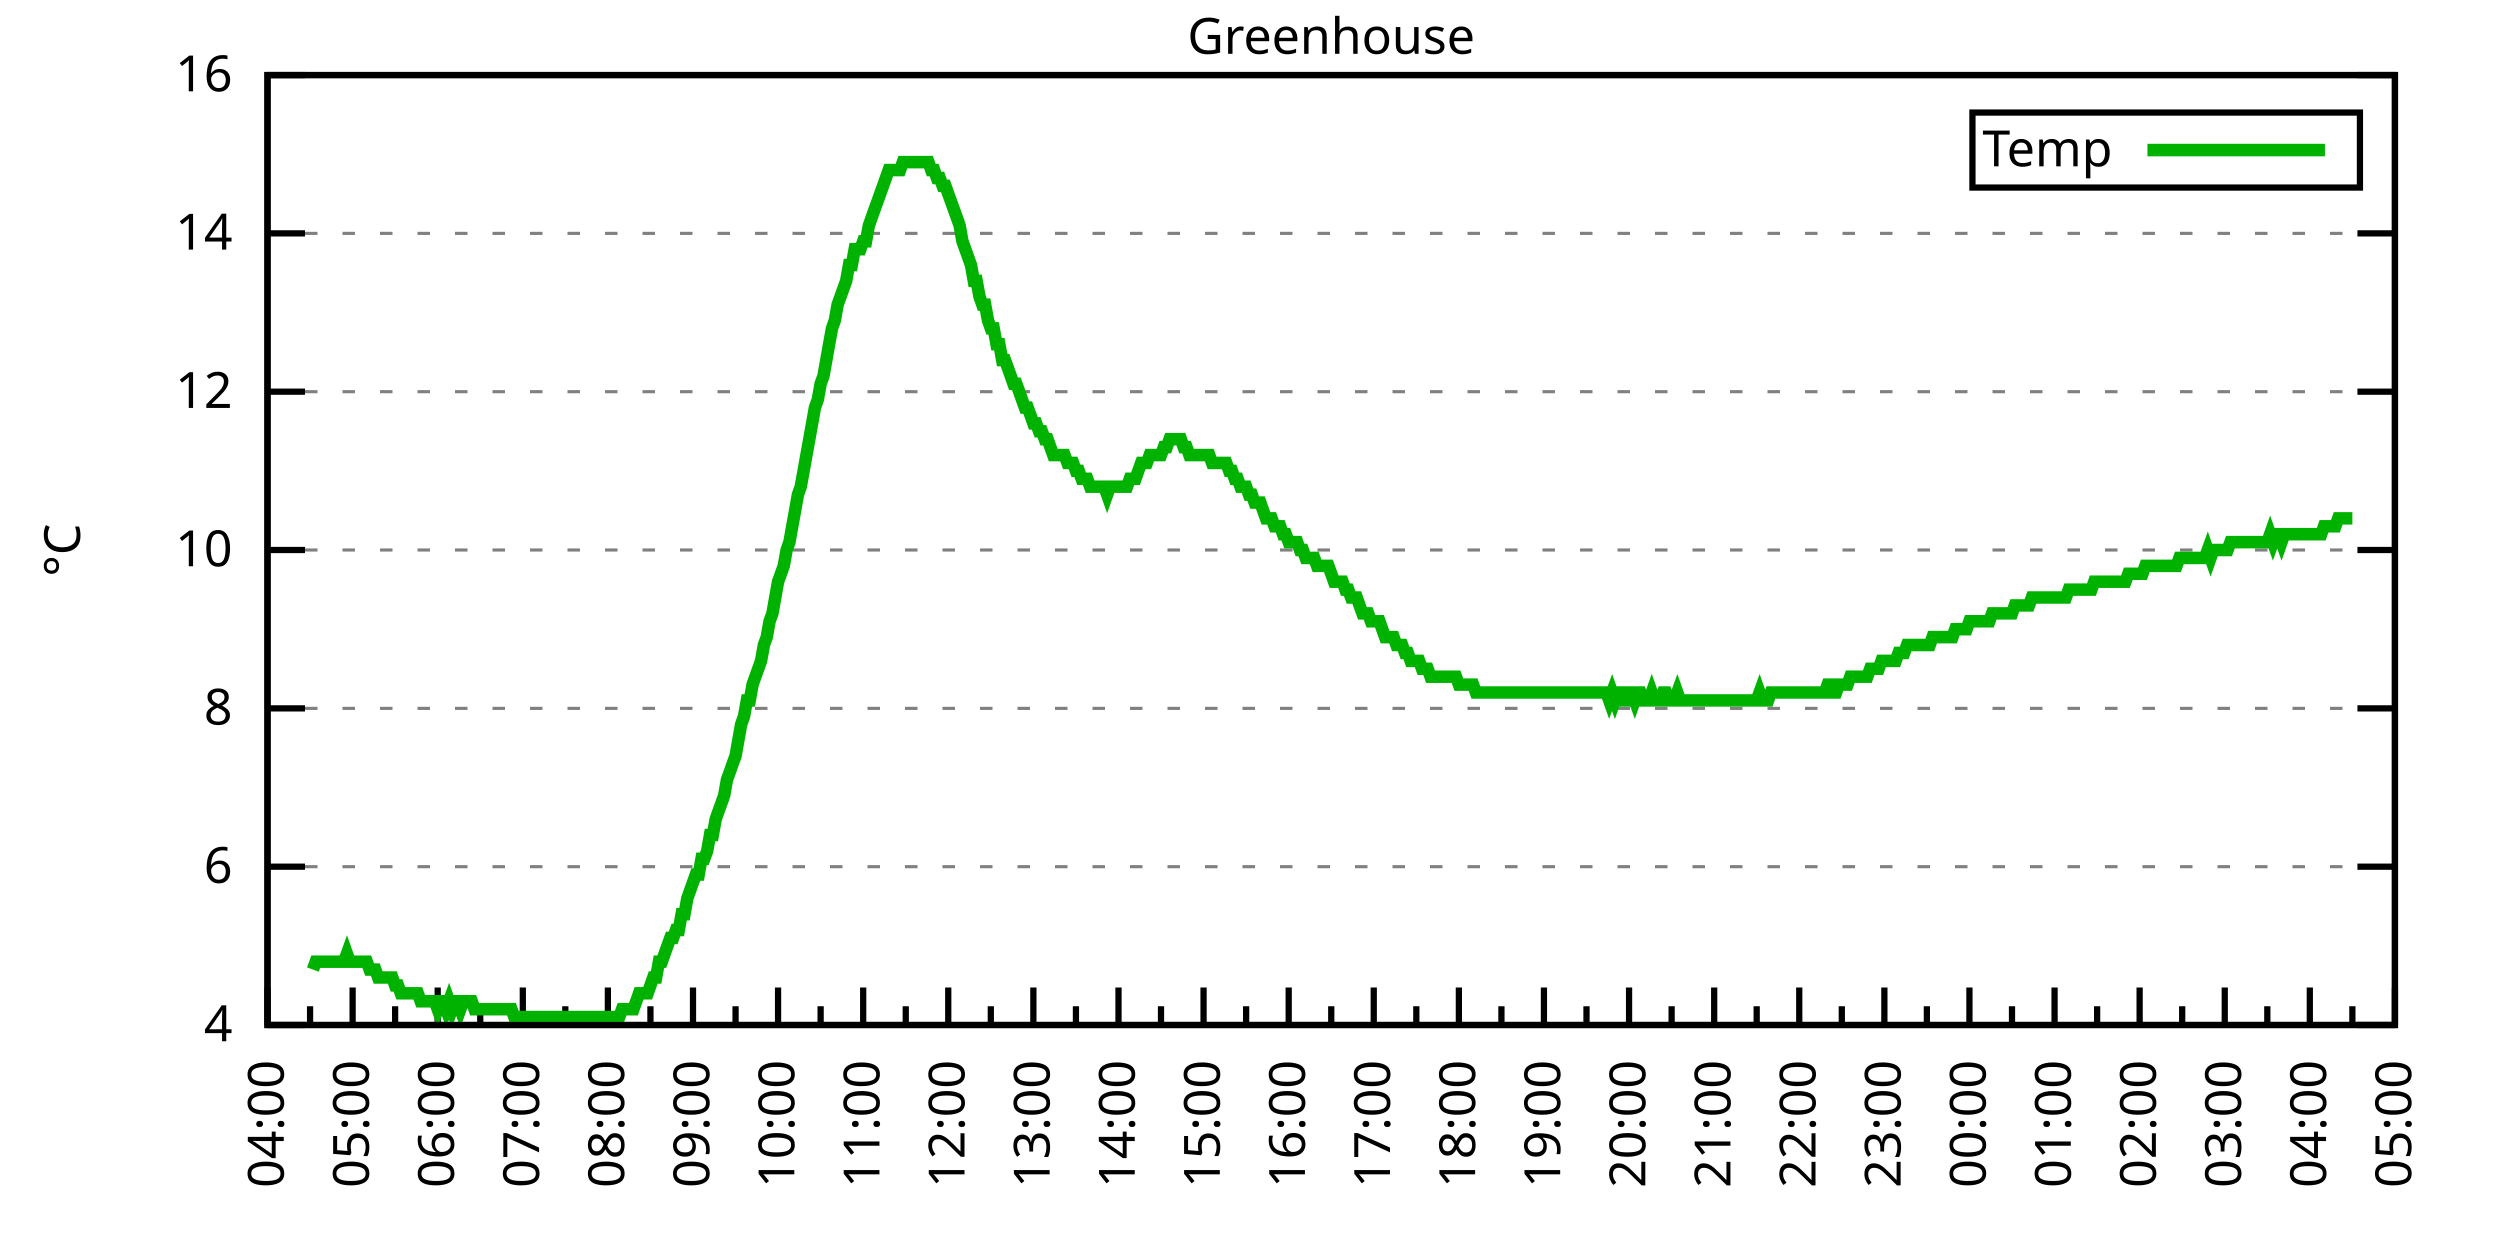
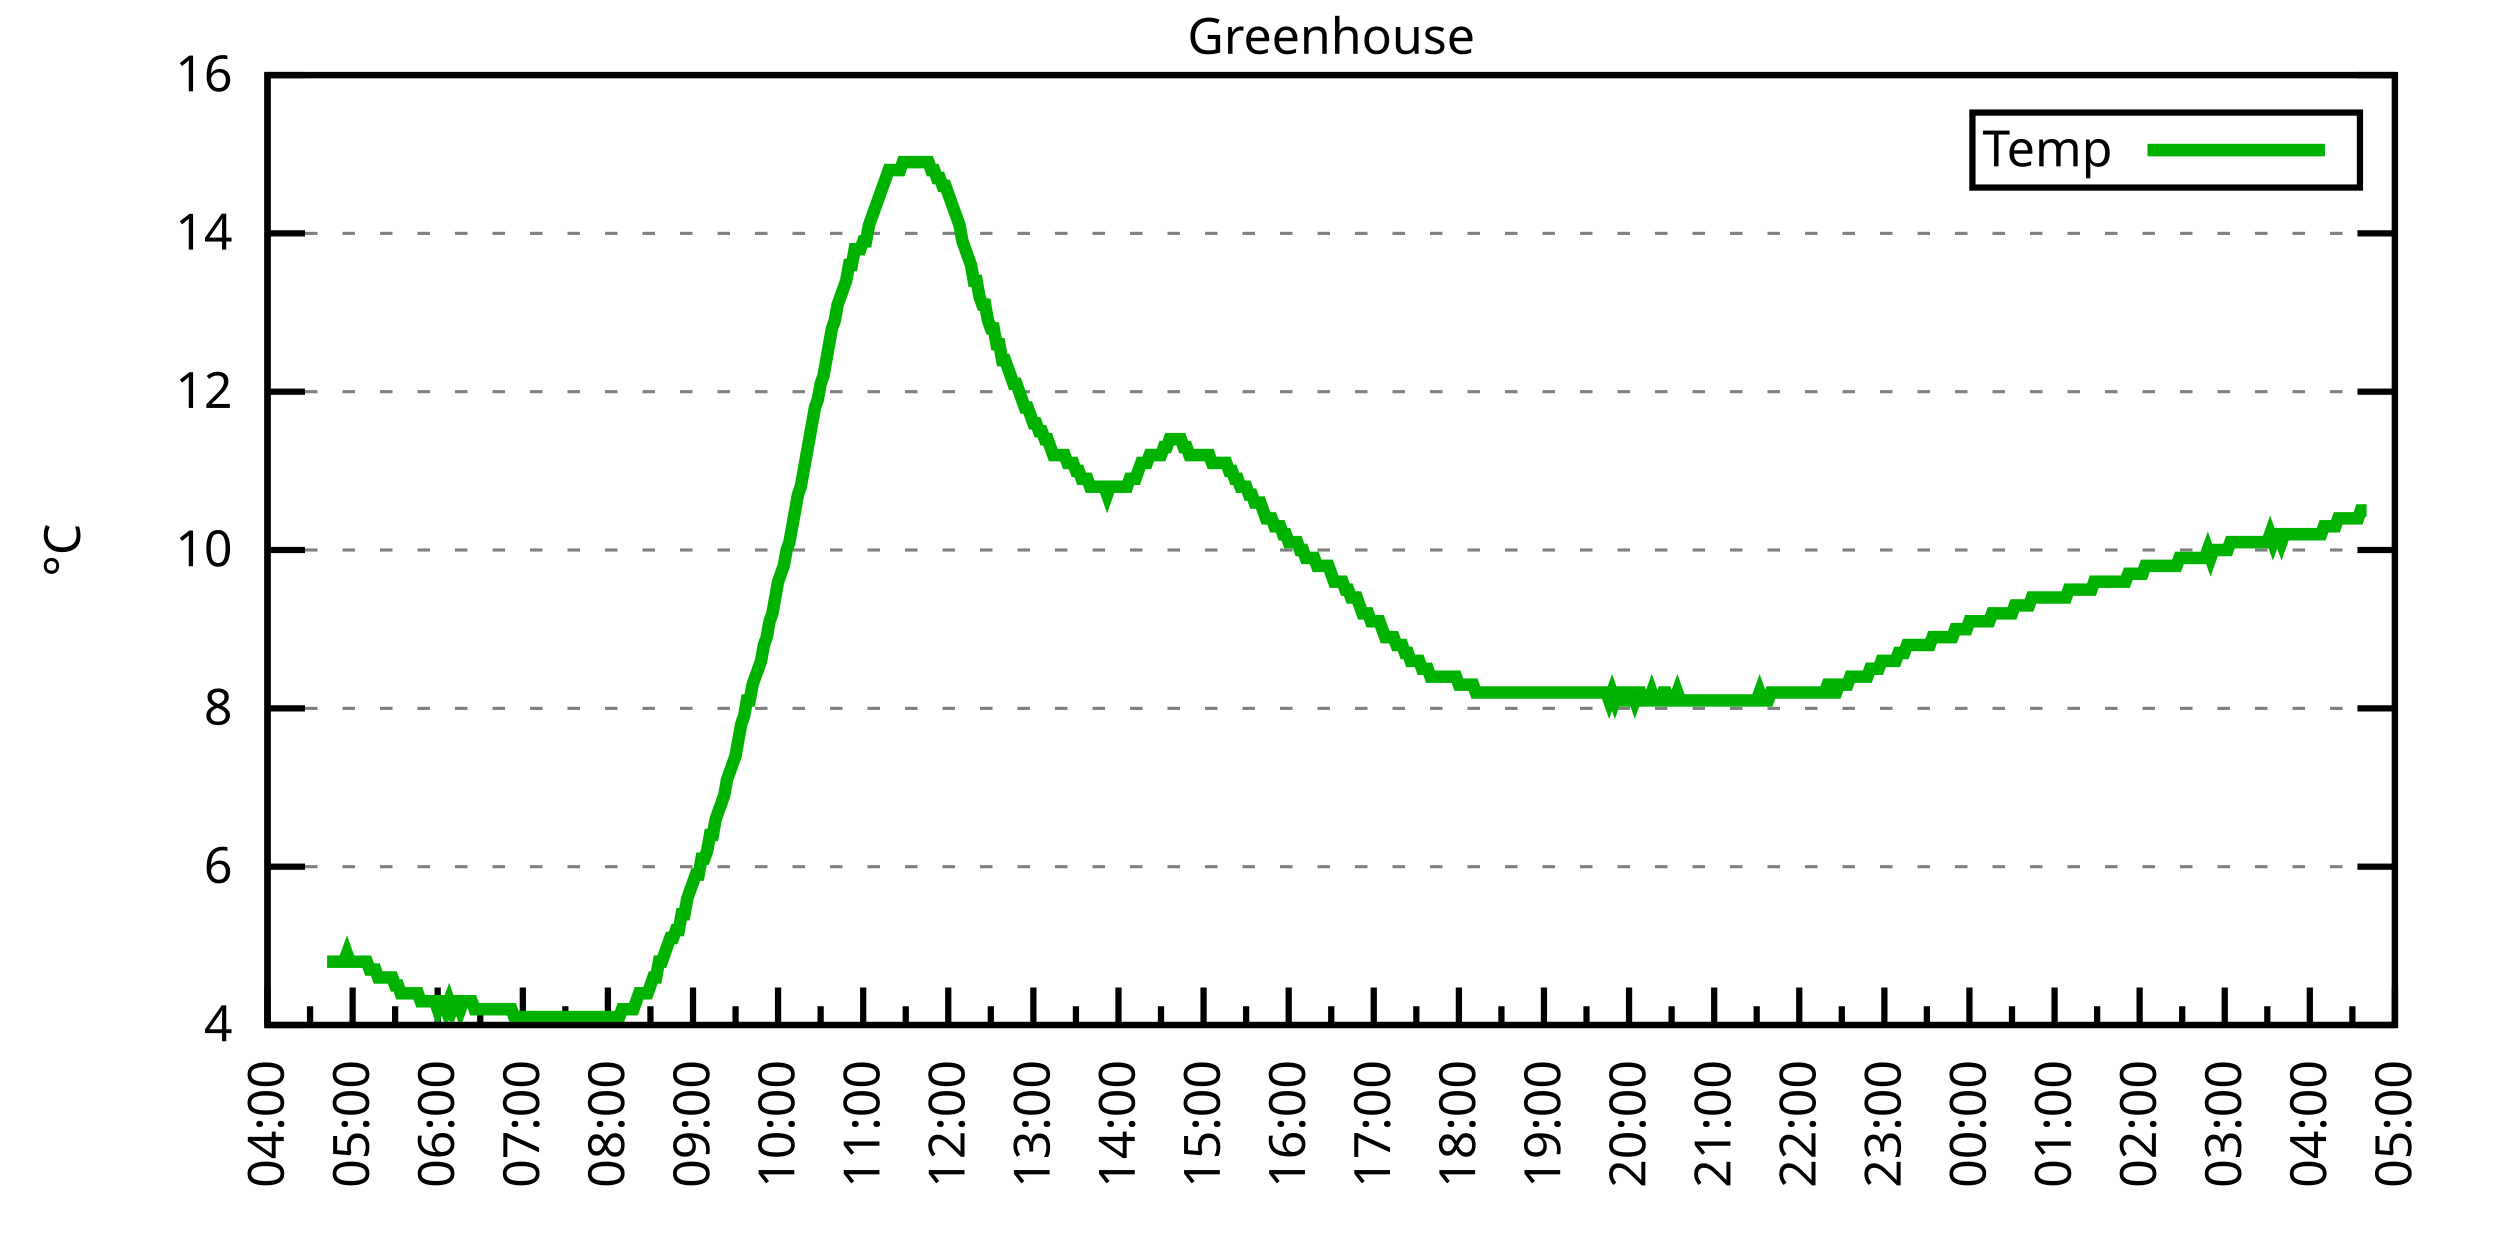
<svg xmlns="http://www.w3.org/2000/svg" xmlns:xlink="http://www.w3.org/1999/xlink" width="400" height="200" viewBox="0 0 400 200">
  <g id="gnuplot_canvas">
    <rect x="0" y="0" width="400" height="200" fill="none" />
    <defs>
      <circle id="gpDot" r="0.5" stroke-width="0.5" stroke="currentColor" />
      <path id="gpPt0" stroke-width="0.333" stroke="currentColor" d="M-1,0 h2 M0,-1 v2" />
      <path id="gpPt1" stroke-width="0.333" stroke="currentColor" d="M-1,-1 L1,1 M1,-1 L-1,1" />
      <path id="gpPt2" stroke-width="0.333" stroke="currentColor" d="M-1,0 L1,0 M0,-1 L0,1 M-1,-1 L1,1 M-1,1 L1,-1" />
      <rect id="gpPt3" stroke-width="0.333" stroke="currentColor" x="-1" y="-1" width="2" height="2" />
      <rect id="gpPt4" stroke-width="0.333" stroke="currentColor" fill="currentColor" x="-1" y="-1" width="2" height="2" />
      <circle id="gpPt5" stroke-width="0.333" stroke="currentColor" cx="0" cy="0" r="1" />
      <use xlink:href="#gpPt5" id="gpPt6" fill="currentColor" stroke="none" />
      <path id="gpPt7" stroke-width="0.333" stroke="currentColor" d="M0,-1.33 L-1.33,0.67 L1.33,0.67 z" />
      <use xlink:href="#gpPt7" id="gpPt8" fill="currentColor" stroke="none" />
      <use xlink:href="#gpPt7" id="gpPt9" stroke="currentColor" transform="rotate(180)" />
      <use xlink:href="#gpPt9" id="gpPt10" fill="currentColor" stroke="none" />
      <use xlink:href="#gpPt3" id="gpPt11" stroke="currentColor" transform="rotate(45)" />
      <use xlink:href="#gpPt11" id="gpPt12" fill="currentColor" stroke="none" />
      <path id="gpPt13" stroke-width="0.333" stroke="currentColor" d="M0,1.330 L1.265,0.411 L0.782,-1.067 L-0.782,-1.076 L-1.265,0.411 z" />
      <use xlink:href="#gpPt13" id="gpPt14" fill="currentColor" stroke="none" />
      <filter id="textbox" filterUnits="objectBoundingBox" x="0" y="0" height="1" width="1">
        <feFlood flood-color="white" flood-opacity="1" result="bgnd" />
        <feComposite in="SourceGraphic" in2="bgnd" operator="atop" />
      </filter>
      <filter id="greybox" filterUnits="objectBoundingBox" x="0" y="0" height="1" width="1">
        <feFlood flood-color="lightgrey" flood-opacity="1" result="grey" />
        <feComposite in="SourceGraphic" in2="grey" operator="atop" />
      </filter>
    </defs>
    <g fill="none" color="white" stroke="currentColor" stroke-width="1.00" stroke-linecap="butt" stroke-linejoin="miter">
</g>
    <g fill="none" color="black" stroke="currentColor" stroke-width="1.00" stroke-linecap="butt" stroke-linejoin="miter">
      <g stroke="none" shape-rendering="crispEdges">
        <polygon fill="rgb(255, 255, 255)" points="42.80,164.00 383.18,164.00 383.18,12.02 42.80,12.02 " />
      </g>
    </g>
    <g fill="none" color="black" stroke="currentColor" stroke-width="1.00" stroke-linecap="butt" stroke-linejoin="miter">
</g>
    <g fill="none" color="black" stroke="black" stroke-width="0.50" stroke-linecap="butt" stroke-linejoin="miter">
</g>
    <g fill="none" color="gray" stroke="currentColor" stroke-width="0.50" stroke-linecap="butt" stroke-linejoin="miter">
      <path stroke="gray" stroke-dasharray="2,4" class="gridline" d="M42.80,164.00 L383.19,164.00  " />
    </g>
    <g fill="none" color="gray" stroke="gray" stroke-width="1.00" stroke-linecap="butt" stroke-linejoin="miter">
</g>
    <g fill="none" color="black" stroke="currentColor" stroke-width="1.00" stroke-linecap="butt" stroke-linejoin="miter">
      <path stroke="black" d="M42.80,164.00 L48.80,164.00 M383.19,164.00 L377.19,164.00  " />
      <g transform="translate(37.20,166.60)" stroke="none" fill="black" font-family="Sans" font-size="8.00" text-anchor="end">
        <text>
          <tspan font-family="Sans"> 4</tspan>
        </text>
      </g>
    </g>
    <g fill="none" color="black" stroke="currentColor" stroke-width="1.00" stroke-linecap="butt" stroke-linejoin="miter">
</g>
    <g fill="none" color="black" stroke="black" stroke-width="0.50" stroke-linecap="butt" stroke-linejoin="miter">
</g>
    <g fill="none" color="gray" stroke="currentColor" stroke-width="0.50" stroke-linecap="butt" stroke-linejoin="miter">
      <path stroke="gray" stroke-dasharray="2,4" class="gridline" d="M42.80,138.67 L383.19,138.67  " />
    </g>
    <g fill="none" color="gray" stroke="gray" stroke-width="1.00" stroke-linecap="butt" stroke-linejoin="miter">
</g>
    <g fill="none" color="black" stroke="currentColor" stroke-width="1.00" stroke-linecap="butt" stroke-linejoin="miter">
      <path stroke="black" d="M42.80,138.67 L48.80,138.67 M383.19,138.67 L377.19,138.67  " />
      <g transform="translate(37.20,141.27)" stroke="none" fill="black" font-family="Sans" font-size="8.00" text-anchor="end">
        <text>
          <tspan font-family="Sans"> 6</tspan>
        </text>
      </g>
    </g>
    <g fill="none" color="black" stroke="currentColor" stroke-width="1.00" stroke-linecap="butt" stroke-linejoin="miter">
</g>
    <g fill="none" color="black" stroke="black" stroke-width="0.50" stroke-linecap="butt" stroke-linejoin="miter">
</g>
    <g fill="none" color="gray" stroke="currentColor" stroke-width="0.50" stroke-linecap="butt" stroke-linejoin="miter">
      <path stroke="gray" stroke-dasharray="2,4" class="gridline" d="M42.80,113.34 L383.19,113.34  " />
    </g>
    <g fill="none" color="gray" stroke="gray" stroke-width="1.00" stroke-linecap="butt" stroke-linejoin="miter">
</g>
    <g fill="none" color="black" stroke="currentColor" stroke-width="1.00" stroke-linecap="butt" stroke-linejoin="miter">
      <path stroke="black" d="M42.80,113.34 L48.80,113.34 M383.19,113.34 L377.19,113.34  " />
      <g transform="translate(37.20,115.94)" stroke="none" fill="black" font-family="Sans" font-size="8.00" text-anchor="end">
        <text>
          <tspan font-family="Sans"> 8</tspan>
        </text>
      </g>
    </g>
    <g fill="none" color="black" stroke="currentColor" stroke-width="1.00" stroke-linecap="butt" stroke-linejoin="miter">
</g>
    <g fill="none" color="black" stroke="black" stroke-width="0.50" stroke-linecap="butt" stroke-linejoin="miter">
</g>
    <g fill="none" color="gray" stroke="currentColor" stroke-width="0.50" stroke-linecap="butt" stroke-linejoin="miter">
      <path stroke="gray" stroke-dasharray="2,4" class="gridline" d="M42.80,88.00 L383.19,88.00  " />
    </g>
    <g fill="none" color="gray" stroke="gray" stroke-width="1.00" stroke-linecap="butt" stroke-linejoin="miter">
</g>
    <g fill="none" color="black" stroke="currentColor" stroke-width="1.00" stroke-linecap="butt" stroke-linejoin="miter">
      <path stroke="black" d="M42.80,88.00 L48.80,88.00 M383.19,88.00 L377.19,88.00  " />
      <g transform="translate(37.20,90.60)" stroke="none" fill="black" font-family="Sans" font-size="8.00" text-anchor="end">
        <text>
          <tspan font-family="Sans"> 10</tspan>
        </text>
      </g>
    </g>
    <g fill="none" color="black" stroke="currentColor" stroke-width="1.00" stroke-linecap="butt" stroke-linejoin="miter">
</g>
    <g fill="none" color="black" stroke="black" stroke-width="0.50" stroke-linecap="butt" stroke-linejoin="miter">
</g>
    <g fill="none" color="gray" stroke="currentColor" stroke-width="0.50" stroke-linecap="butt" stroke-linejoin="miter">
      <path stroke="gray" stroke-dasharray="2,4" class="gridline" d="M42.80,62.67 L383.19,62.67  " />
    </g>
    <g fill="none" color="gray" stroke="gray" stroke-width="1.00" stroke-linecap="butt" stroke-linejoin="miter">
</g>
    <g fill="none" color="black" stroke="currentColor" stroke-width="1.00" stroke-linecap="butt" stroke-linejoin="miter">
      <path stroke="black" d="M42.80,62.67 L48.80,62.67 M383.19,62.67 L377.19,62.67  " />
      <g transform="translate(37.20,65.27)" stroke="none" fill="black" font-family="Sans" font-size="8.00" text-anchor="end">
        <text>
          <tspan font-family="Sans"> 12</tspan>
        </text>
      </g>
    </g>
    <g fill="none" color="black" stroke="currentColor" stroke-width="1.00" stroke-linecap="butt" stroke-linejoin="miter">
</g>
    <g fill="none" color="black" stroke="black" stroke-width="0.50" stroke-linecap="butt" stroke-linejoin="miter">
</g>
    <g fill="none" color="gray" stroke="currentColor" stroke-width="0.50" stroke-linecap="butt" stroke-linejoin="miter">
      <path stroke="gray" stroke-dasharray="2,4" class="gridline" d="M42.80,37.34 L383.19,37.34  " />
    </g>
    <g fill="none" color="gray" stroke="gray" stroke-width="1.00" stroke-linecap="butt" stroke-linejoin="miter">
</g>
    <g fill="none" color="black" stroke="currentColor" stroke-width="1.00" stroke-linecap="butt" stroke-linejoin="miter">
      <path stroke="black" d="M42.80,37.34 L48.80,37.34 M383.19,37.34 L377.19,37.34  " />
      <g transform="translate(37.20,39.94)" stroke="none" fill="black" font-family="Sans" font-size="8.00" text-anchor="end">
        <text>
          <tspan font-family="Sans"> 14</tspan>
        </text>
      </g>
    </g>
    <g fill="none" color="black" stroke="currentColor" stroke-width="1.00" stroke-linecap="butt" stroke-linejoin="miter">
</g>
    <g fill="none" color="black" stroke="black" stroke-width="0.50" stroke-linecap="butt" stroke-linejoin="miter">
</g>
    <g fill="none" color="gray" stroke="currentColor" stroke-width="0.50" stroke-linecap="butt" stroke-linejoin="miter">
      <path stroke="gray" stroke-dasharray="2,4" class="gridline" d="M42.80,12.01 L383.19,12.01  " />
    </g>
    <g fill="none" color="gray" stroke="gray" stroke-width="1.00" stroke-linecap="butt" stroke-linejoin="miter">
</g>
    <g fill="none" color="black" stroke="currentColor" stroke-width="1.00" stroke-linecap="butt" stroke-linejoin="miter">
      <path stroke="black" d="M42.80,12.01 L48.80,12.01 M383.19,12.01 L377.19,12.01  " />
      <g transform="translate(37.20,14.61)" stroke="none" fill="black" font-family="Sans" font-size="8.00" text-anchor="end">
        <text>
          <tspan font-family="Sans"> 16</tspan>
        </text>
      </g>
    </g>
    <g fill="none" color="black" stroke="currentColor" stroke-width="1.00" stroke-linecap="butt" stroke-linejoin="miter">
      <path stroke="black" d="M42.80,164.00 L42.80,158.00  " />
      <g transform="translate(45.40,169.60) rotate(270)" stroke="none" fill="black" font-family="Sans" font-size="8.00" text-anchor="end">
        <text>
          <tspan font-family="Sans">04:00</tspan>
        </text>
      </g>
    </g>
    <g fill="none" color="black" stroke="currentColor" stroke-width="1.00" stroke-linecap="butt" stroke-linejoin="miter">
      <path stroke="black" d="M49.61,164.00 L49.61,161.00 M56.42,164.00 L56.42,158.00  " />
      <g transform="translate(59.02,169.60) rotate(270)" stroke="none" fill="black" font-family="Sans" font-size="8.00" text-anchor="end">
        <text>
          <tspan font-family="Sans">05:00</tspan>
        </text>
      </g>
    </g>
    <g fill="none" color="black" stroke="currentColor" stroke-width="1.00" stroke-linecap="butt" stroke-linejoin="miter">
      <path stroke="black" d="M63.22,164.00 L63.22,161.00 M70.03,164.00 L70.03,158.00  " />
      <g transform="translate(72.63,169.60) rotate(270)" stroke="none" fill="black" font-family="Sans" font-size="8.00" text-anchor="end">
        <text>
          <tspan font-family="Sans">06:00</tspan>
        </text>
      </g>
    </g>
    <g fill="none" color="black" stroke="currentColor" stroke-width="1.00" stroke-linecap="butt" stroke-linejoin="miter">
      <path stroke="black" d="M76.84,164.00 L76.84,161.00 M83.65,164.00 L83.65,158.00  " />
      <g transform="translate(86.25,169.60) rotate(270)" stroke="none" fill="black" font-family="Sans" font-size="8.00" text-anchor="end">
        <text>
          <tspan font-family="Sans">07:00</tspan>
        </text>
      </g>
    </g>
    <g fill="none" color="black" stroke="currentColor" stroke-width="1.00" stroke-linecap="butt" stroke-linejoin="miter">
      <path stroke="black" d="M90.45,164.00 L90.45,161.00 M97.26,164.00 L97.26,158.00  " />
      <g transform="translate(99.86,169.60) rotate(270)" stroke="none" fill="black" font-family="Sans" font-size="8.00" text-anchor="end">
        <text>
          <tspan font-family="Sans">08:00</tspan>
        </text>
      </g>
    </g>
    <g fill="none" color="black" stroke="currentColor" stroke-width="1.00" stroke-linecap="butt" stroke-linejoin="miter">
      <path stroke="black" d="M104.07,164.00 L104.07,161.00 M110.88,164.00 L110.88,158.00  " />
      <g transform="translate(113.48,169.60) rotate(270)" stroke="none" fill="black" font-family="Sans" font-size="8.00" text-anchor="end">
        <text>
          <tspan font-family="Sans">09:00</tspan>
        </text>
      </g>
    </g>
    <g fill="none" color="black" stroke="currentColor" stroke-width="1.00" stroke-linecap="butt" stroke-linejoin="miter">
      <path stroke="black" d="M117.69,164.00 L117.69,161.00 M124.49,164.00 L124.49,158.00  " />
      <g transform="translate(127.09,169.60) rotate(270)" stroke="none" fill="black" font-family="Sans" font-size="8.00" text-anchor="end">
        <text>
          <tspan font-family="Sans">10:00</tspan>
        </text>
      </g>
    </g>
    <g fill="none" color="black" stroke="currentColor" stroke-width="1.00" stroke-linecap="butt" stroke-linejoin="miter">
      <path stroke="black" d="M131.30,164.00 L131.30,161.00 M138.11,164.00 L138.11,158.00  " />
      <g transform="translate(140.71,169.60) rotate(270)" stroke="none" fill="black" font-family="Sans" font-size="8.00" text-anchor="end">
        <text>
          <tspan font-family="Sans">11:00</tspan>
        </text>
      </g>
    </g>
    <g fill="none" color="black" stroke="currentColor" stroke-width="1.00" stroke-linecap="butt" stroke-linejoin="miter">
      <path stroke="black" d="M144.92,164.00 L144.92,161.00 M151.72,164.00 L151.72,158.00  " />
      <g transform="translate(154.32,169.60) rotate(270)" stroke="none" fill="black" font-family="Sans" font-size="8.00" text-anchor="end">
        <text>
          <tspan font-family="Sans">12:00</tspan>
        </text>
      </g>
    </g>
    <g fill="none" color="black" stroke="currentColor" stroke-width="1.00" stroke-linecap="butt" stroke-linejoin="miter">
      <path stroke="black" d="M158.53,164.00 L158.53,161.00 M165.34,164.00 L165.34,158.00  " />
      <g transform="translate(167.94,169.60) rotate(270)" stroke="none" fill="black" font-family="Sans" font-size="8.00" text-anchor="end">
        <text>
          <tspan font-family="Sans">13:00</tspan>
        </text>
      </g>
    </g>
    <g fill="none" color="black" stroke="currentColor" stroke-width="1.00" stroke-linecap="butt" stroke-linejoin="miter">
      <path stroke="black" d="M172.15,164.00 L172.15,161.00 M178.96,164.00 L178.96,158.00  " />
      <g transform="translate(181.56,169.60) rotate(270)" stroke="none" fill="black" font-family="Sans" font-size="8.00" text-anchor="end">
        <text>
          <tspan font-family="Sans">14:00</tspan>
        </text>
      </g>
    </g>
    <g fill="none" color="black" stroke="currentColor" stroke-width="1.00" stroke-linecap="butt" stroke-linejoin="miter">
      <path stroke="black" d="M185.76,164.00 L185.76,161.00 M192.57,164.00 L192.57,158.00  " />
      <g transform="translate(195.17,169.60) rotate(270)" stroke="none" fill="black" font-family="Sans" font-size="8.00" text-anchor="end">
        <text>
          <tspan font-family="Sans">15:00</tspan>
        </text>
      </g>
    </g>
    <g fill="none" color="black" stroke="currentColor" stroke-width="1.00" stroke-linecap="butt" stroke-linejoin="miter">
      <path stroke="black" d="M199.38,164.00 L199.38,161.00 M206.19,164.00 L206.19,158.00  " />
      <g transform="translate(208.79,169.60) rotate(270)" stroke="none" fill="black" font-family="Sans" font-size="8.00" text-anchor="end">
        <text>
          <tspan font-family="Sans">16:00</tspan>
        </text>
      </g>
    </g>
    <g fill="none" color="black" stroke="currentColor" stroke-width="1.00" stroke-linecap="butt" stroke-linejoin="miter">
      <path stroke="black" d="M213.00,164.00 L213.00,161.00 M219.80,164.00 L219.80,158.00  " />
      <g transform="translate(222.40,169.60) rotate(270)" stroke="none" fill="black" font-family="Sans" font-size="8.00" text-anchor="end">
        <text>
          <tspan font-family="Sans">17:00</tspan>
        </text>
      </g>
    </g>
    <g fill="none" color="black" stroke="currentColor" stroke-width="1.00" stroke-linecap="butt" stroke-linejoin="miter">
      <path stroke="black" d="M226.61,164.00 L226.61,161.00 M233.42,164.00 L233.42,158.00  " />
      <g transform="translate(236.02,169.60) rotate(270)" stroke="none" fill="black" font-family="Sans" font-size="8.00" text-anchor="end">
        <text>
          <tspan font-family="Sans">18:00</tspan>
        </text>
      </g>
    </g>
    <g fill="none" color="black" stroke="currentColor" stroke-width="1.00" stroke-linecap="butt" stroke-linejoin="miter">
      <path stroke="black" d="M240.23,164.00 L240.23,161.00 M247.03,164.00 L247.03,158.00  " />
      <g transform="translate(249.63,169.60) rotate(270)" stroke="none" fill="black" font-family="Sans" font-size="8.00" text-anchor="end">
        <text>
          <tspan font-family="Sans">19:00</tspan>
        </text>
      </g>
    </g>
    <g fill="none" color="black" stroke="currentColor" stroke-width="1.00" stroke-linecap="butt" stroke-linejoin="miter">
      <path stroke="black" d="M253.84,164.00 L253.84,161.00 M260.65,164.00 L260.65,158.00  " />
      <g transform="translate(263.25,169.60) rotate(270)" stroke="none" fill="black" font-family="Sans" font-size="8.00" text-anchor="end">
        <text>
          <tspan font-family="Sans">20:00</tspan>
        </text>
      </g>
    </g>
    <g fill="none" color="black" stroke="currentColor" stroke-width="1.00" stroke-linecap="butt" stroke-linejoin="miter">
      <path stroke="black" d="M267.46,164.00 L267.46,161.00 M274.27,164.00 L274.27,158.00  " />
      <g transform="translate(276.87,169.60) rotate(270)" stroke="none" fill="black" font-family="Sans" font-size="8.00" text-anchor="end">
        <text>
          <tspan font-family="Sans">21:00</tspan>
        </text>
      </g>
    </g>
    <g fill="none" color="black" stroke="currentColor" stroke-width="1.00" stroke-linecap="butt" stroke-linejoin="miter">
      <path stroke="black" d="M281.07,164.00 L281.07,161.00 M287.88,164.00 L287.88,158.00  " />
      <g transform="translate(290.48,169.60) rotate(270)" stroke="none" fill="black" font-family="Sans" font-size="8.00" text-anchor="end">
        <text>
          <tspan font-family="Sans">22:00</tspan>
        </text>
      </g>
    </g>
    <g fill="none" color="black" stroke="currentColor" stroke-width="1.00" stroke-linecap="butt" stroke-linejoin="miter">
      <path stroke="black" d="M294.69,164.00 L294.69,161.00 M301.50,164.00 L301.50,158.00  " />
      <g transform="translate(304.10,169.60) rotate(270)" stroke="none" fill="black" font-family="Sans" font-size="8.00" text-anchor="end">
        <text>
          <tspan font-family="Sans">23:00</tspan>
        </text>
      </g>
    </g>
    <g fill="none" color="black" stroke="currentColor" stroke-width="1.00" stroke-linecap="butt" stroke-linejoin="miter">
      <path stroke="black" d="M308.30,164.00 L308.30,161.00 M315.11,164.00 L315.11,158.00  " />
      <g transform="translate(317.71,169.60) rotate(270)" stroke="none" fill="black" font-family="Sans" font-size="8.00" text-anchor="end">
        <text>
          <tspan font-family="Sans">00:00</tspan>
        </text>
      </g>
    </g>
    <g fill="none" color="black" stroke="currentColor" stroke-width="1.00" stroke-linecap="butt" stroke-linejoin="miter">
      <path stroke="black" d="M321.92,164.00 L321.92,161.00 M328.73,164.00 L328.73,158.00  " />
      <g transform="translate(331.33,169.60) rotate(270)" stroke="none" fill="black" font-family="Sans" font-size="8.00" text-anchor="end">
        <text>
          <tspan font-family="Sans">01:00</tspan>
        </text>
      </g>
    </g>
    <g fill="none" color="black" stroke="currentColor" stroke-width="1.00" stroke-linecap="butt" stroke-linejoin="miter">
      <path stroke="black" d="M335.54,164.00 L335.54,161.00 M342.34,164.00 L342.34,158.00  " />
      <g transform="translate(344.94,169.60) rotate(270)" stroke="none" fill="black" font-family="Sans" font-size="8.00" text-anchor="end">
        <text>
          <tspan font-family="Sans">02:00</tspan>
        </text>
      </g>
    </g>
    <g fill="none" color="black" stroke="currentColor" stroke-width="1.00" stroke-linecap="butt" stroke-linejoin="miter">
      <path stroke="black" d="M349.15,164.00 L349.15,161.00 M355.96,164.00 L355.96,158.00  " />
      <g transform="translate(358.56,169.60) rotate(270)" stroke="none" fill="black" font-family="Sans" font-size="8.00" text-anchor="end">
        <text>
          <tspan font-family="Sans">03:00</tspan>
        </text>
      </g>
    </g>
    <g fill="none" color="black" stroke="currentColor" stroke-width="1.00" stroke-linecap="butt" stroke-linejoin="miter">
      <path stroke="black" d="M362.77,164.00 L362.77,161.00 M369.57,164.00 L369.57,158.00  " />
      <g transform="translate(372.17,169.60) rotate(270)" stroke="none" fill="black" font-family="Sans" font-size="8.00" text-anchor="end">
        <text>
          <tspan font-family="Sans">04:00</tspan>
        </text>
      </g>
    </g>
    <g fill="none" color="black" stroke="currentColor" stroke-width="1.00" stroke-linecap="butt" stroke-linejoin="miter">
      <path stroke="black" d="M376.38,164.00 L376.38,161.00 M383.19,164.00 L383.19,158.00  " />
      <g transform="translate(385.79,169.60) rotate(270)" stroke="none" fill="black" font-family="Sans" font-size="8.00" text-anchor="end">
        <text>
          <tspan font-family="Sans">05:00</tspan>
        </text>
      </g>
    </g>
    <g fill="none" color="black" stroke="currentColor" stroke-width="1.00" stroke-linecap="butt" stroke-linejoin="miter">
</g>
    <g fill="none" color="black" stroke="currentColor" stroke-width="1.00" stroke-linecap="butt" stroke-linejoin="miter">
      <path stroke="black" d="M42.80,12.01 L42.80,164.00 L383.19,164.00 L383.19,12.01 L42.80,12.01 Z  " />
    </g>
    <g fill="none" color="black" stroke="currentColor" stroke-width="1.00" stroke-linecap="butt" stroke-linejoin="miter">
      <g transform="translate(12.80,88.01) rotate(270)" stroke="none" fill="black" font-family="Sans" font-size="8.00" text-anchor="middle">
        <text>
          <tspan font-family="Sans">°C</tspan>
        </text>
      </g>
    </g>
    <g fill="none" color="black" stroke="currentColor" stroke-width="1.00" stroke-linecap="butt" stroke-linejoin="miter">
</g>
    <g fill="none" color="black" stroke="currentColor" stroke-width="1.00" stroke-linecap="butt" stroke-linejoin="miter">
      <path stroke="black" d="M315.59,30.01 L315.59,18.01 L377.59,18.01 L377.59,30.01 L315.59,30.01 Z  " />
    </g>
    <g id="Greenhouse_plot_1">
      <g fill="none" color="white" stroke="black" stroke-width="2.00" stroke-linecap="butt" stroke-linejoin="miter">
</g>
      <g fill="none" color="black" stroke="currentColor" stroke-width="2.00" stroke-linecap="butt" stroke-linejoin="miter">
        <g transform="translate(337.99,26.61)" stroke="none" fill="black" font-family="Sans" font-size="8.00" text-anchor="end">
          <text>
            <tspan font-family="Sans">Temp</tspan>
          </text>
        </g>
      </g>
      <g fill="none" color="black" stroke="currentColor" stroke-width="2.00" stroke-linecap="butt" stroke-linejoin="miter">
-         <path stroke="rgb(  0, 178,   0)" d="M343.59,24.01 L371.99,24.01 M50.06,155.13 L50.52,153.87 L50.97,153.87 L51.42,153.87 L51.88,153.87 L52.33,153.87   L52.78,153.87 L53.24,153.87 L53.69,153.87 L54.15,153.87 L54.60,153.87 L55.05,153.87 L55.51,152.60 L55.96,153.87   L56.42,153.87 L56.87,153.87 L57.32,153.87 L57.78,153.87 L58.23,153.87 L58.68,153.87 L59.14,155.13 L59.59,155.13   L60.05,155.13 L60.50,156.40 L60.95,156.40 L61.41,156.40 L61.86,156.40 L62.32,156.40 L62.77,156.40 L63.22,157.67   L63.68,157.67 L64.13,158.93 L64.58,158.93 L65.04,158.93 L65.49,158.93 L65.95,158.93 L66.40,158.93 L66.85,158.93   L67.31,160.20 L67.76,160.20 L68.22,160.20 L68.67,160.20 L69.12,160.20 L69.58,160.20 L70.03,161.47 L70.49,160.20   L70.94,160.20 L71.39,161.47 L71.85,160.20 L72.30,161.47 L72.75,160.20 L73.21,160.20 L73.66,161.47 L74.12,160.20   L74.57,160.20 L75.02,160.20 L75.48,160.20 L75.93,161.47 L76.39,161.47 L76.84,161.47 L77.29,161.47 L77.75,161.47   L78.20,161.47 L78.65,161.47 L79.11,161.47 L79.56,161.47 L80.02,161.47 L80.47,161.47 L80.92,161.47 L81.38,161.47   L81.83,161.47 L82.29,162.73 L82.74,162.73 L83.19,162.73 L83.65,162.73 L84.10,162.73 L84.55,162.73 L85.01,162.73   L85.46,162.73 L85.92,162.73 L86.37,162.73 L86.82,162.73 L87.28,162.73 L87.73,162.73 L88.19,162.73 L88.64,162.73   L89.09,162.73 L89.55,162.73 L90.00,162.73 L90.45,162.73 L90.91,162.73 L91.36,162.73 L91.82,162.73 L92.27,162.73   L92.72,162.73 L93.18,162.73 L93.63,162.73 L94.09,162.73 L94.54,162.73 L94.99,162.73 L95.45,162.73 L95.90,162.73   L96.35,162.73 L96.81,162.73 L97.26,162.73 L97.72,162.73 L98.17,162.73 L98.62,162.73 L99.08,162.73 L99.53,161.47   L99.99,161.47 L100.44,161.47 L100.89,161.47 L101.35,161.47 L101.80,160.20 L102.25,158.93 L102.71,158.93 L103.16,158.93   L103.62,158.93 L104.07,157.67 L104.52,156.40 L104.98,156.40 L105.43,153.87 L105.89,153.87 L106.34,152.60 L106.79,151.33   L107.25,150.07 L107.70,150.07 L108.15,148.80 L108.61,148.80 L109.06,146.27 L109.52,146.27 L109.97,143.73 L110.42,142.47   L110.88,141.20 L111.33,139.93 L111.79,139.93 L112.24,137.40 L112.69,137.40 L113.15,136.14 L113.60,133.60 L114.05,133.60   L114.51,131.07 L114.96,129.80 L115.42,128.54 L115.87,127.27 L116.32,124.74 L116.78,123.47 L117.23,122.20 L117.69,120.94   L118.14,118.40 L118.59,115.87 L119.05,114.60 L119.50,112.07 L119.96,112.07 L120.41,109.54 L120.86,108.27 L121.32,107.00   L121.77,105.74 L122.22,103.20 L122.68,101.94 L123.13,99.40 L123.59,98.14 L124.04,95.60 L124.49,93.07 L124.95,91.80   L125.40,90.54 L125.86,88.00 L126.31,86.74 L126.76,84.21 L127.22,81.67 L127.67,79.14 L128.12,77.87 L128.58,75.34   L129.03,72.81 L129.49,70.27 L129.94,67.74 L130.39,65.21 L130.85,63.94 L131.30,61.41 L131.76,60.14 L132.21,57.61   L132.66,55.07 L133.12,52.54 L133.57,51.27 L134.02,48.74 L134.48,47.47 L134.93,46.21 L135.39,44.94 L135.84,42.41   L136.29,42.41 L136.75,39.87 L137.20,39.87 L137.66,39.87 L138.11,38.61 L138.56,38.61 L139.02,36.08 L139.47,34.81   L139.92,33.54 L140.38,32.28 L140.83,31.01 L141.29,29.74 L141.74,28.48 L142.19,27.21 L142.65,27.21 L143.10,27.21   L143.56,27.21 L144.01,27.21 L144.46,25.94 L144.92,25.94 L145.37,25.94 L145.82,25.94 L146.28,25.94 L146.73,25.94   L147.19,25.94 L147.64,25.94 L148.09,25.94 L148.55,25.94 L149.00,27.21 L149.46,27.21 L149.91,28.48 L150.36,28.48   L150.82,29.74 L151.27,29.74 L151.72,31.01 L152.18,32.28 L152.63,33.54 L153.09,34.81 L153.54,36.08 L153.99,38.61   L154.45,39.87 L154.90,41.14 L155.36,42.41 L155.81,44.94 L156.26,44.94 L156.72,47.47 L157.17,48.74 L157.62,48.74   L158.08,51.27 L158.53,52.54 L158.99,52.54 L159.44,55.07 L159.89,55.07 L160.35,57.61 L160.80,57.61 L161.26,58.87   L161.71,60.14 L162.16,61.41 L162.62,61.41 L163.07,62.67 L163.52,63.94 L163.98,65.21 L164.43,65.21 L164.89,66.47   L165.34,67.74 L165.79,67.74 L166.25,69.01 L166.70,69.01 L167.16,70.27 L167.61,70.27 L168.06,71.54 L168.52,72.81   L168.97,72.81 L169.43,72.81 L169.88,72.81 L170.33,72.81 L170.79,74.07 L171.24,74.07 L171.69,74.07 L172.15,75.34   L172.60,75.34 L173.06,76.61 L173.51,76.61 L173.96,76.61 L174.42,77.87 L174.87,77.87 L175.33,77.87 L175.78,77.87   L176.23,77.87 L176.69,77.87 L177.14,79.14 L177.59,77.87 L178.05,77.87 L178.50,77.87 L178.96,77.87 L179.41,77.87   L179.86,77.87 L180.32,77.87 L180.77,76.61 L181.23,76.61 L181.68,76.61 L182.13,75.34 L182.59,74.07 L183.04,74.07   L183.49,74.07 L183.95,72.81 L184.40,72.81 L184.86,72.81 L185.31,72.81 L185.76,72.81 L186.22,71.54 L186.67,71.54   L187.13,70.27 L187.58,70.27 L188.03,70.27 L188.49,70.27 L188.94,70.27 L189.39,71.54 L189.85,71.54 L190.30,72.81   L190.76,72.81 L191.21,72.81 L191.66,72.81 L192.12,72.81 L192.57,72.81 L193.03,72.81 L193.48,72.81 L193.93,74.07   L194.39,74.07 L194.84,74.07 L195.29,74.07 L195.75,74.07 L196.20,74.07 L196.66,75.34 L197.11,75.34 L197.56,76.61   L198.02,76.61 L198.47,77.87 L198.93,77.87 L199.38,77.87 L199.83,79.14 L200.29,79.14 L200.74,80.41 L201.19,80.41   L201.65,80.41 L202.10,81.67 L202.56,82.94 L203.01,82.94 L203.46,82.94 L203.92,84.21 L204.37,84.21 L204.83,84.21   L205.28,85.47 L205.73,85.47 L206.19,86.74 L206.64,86.74 L207.09,86.74 L207.55,86.74 L208.00,88.00 L208.46,88.00   L208.91,89.27 L209.36,89.27 L209.82,89.27 L210.27,89.27 L210.73,90.54 L211.18,90.54 L211.63,90.54 L212.09,90.54   L212.54,90.54 L213.00,91.80 L213.45,93.07 L213.90,93.07 L214.36,93.07 L214.81,93.07 L215.26,94.34 L215.72,94.34   L216.17,95.60 L216.63,95.60 L217.08,95.60 L217.53,96.87 L217.99,98.14 L218.44,98.14 L218.90,98.14 L219.35,99.40   L219.80,99.40 L220.26,99.40 L220.71,99.40 L221.16,100.67 L221.62,101.94 L222.07,101.94 L222.53,101.94 L222.98,101.94   L223.43,103.20 L223.89,103.20 L224.34,103.20 L224.80,104.47 L225.25,104.47 L225.70,105.74 L226.16,105.74 L226.61,105.74   L227.06,105.74 L227.52,107.00 L227.97,107.00 L228.43,107.00 L228.88,108.27 L229.33,108.27 L229.79,108.27 L230.24,108.27   L230.70,108.27 L231.15,108.27 L231.60,108.27 L232.06,108.27 L232.51,108.27 L232.96,108.27 L233.42,109.54 L233.87,109.54   L234.33,109.54 L234.78,109.54 L235.23,109.54 L235.69,109.54 L236.14,110.80 L236.60,110.80 L237.05,110.80 L237.50,110.80   L237.96,110.80 L238.41,110.80 L238.86,110.80 L239.32,110.80 L239.77,110.80 L240.23,110.80 L240.68,110.80 L241.13,110.80   L241.59,110.80 L242.04,110.80 L242.50,110.80 L242.95,110.80 L243.40,110.80 L243.86,110.80 L244.31,110.80 L244.76,110.80   L245.22,110.80 L245.67,110.80 L246.13,110.80 L246.58,110.80 L247.03,110.80 L247.49,110.80 L247.94,110.80 L248.40,110.80   L248.85,110.80 L249.30,110.80 L249.76,110.80 L250.21,110.80 L250.66,110.80 L251.12,110.80 L251.57,110.80 L252.03,110.80   L252.48,110.80 L252.93,110.80 L253.39,110.80 L253.84,110.80 L254.30,110.80 L254.75,110.80 L255.20,110.80 L255.66,110.80   L256.11,110.80 L256.56,110.80 L257.02,110.80 L257.47,112.07 L257.93,110.80 L258.38,112.07 L258.83,110.80 L259.29,110.80   L259.74,112.07 L260.20,112.07 L260.65,110.80 L261.10,110.80 L261.56,112.07 L262.01,110.80 L262.47,110.80 L262.92,112.07   L263.37,112.07 L263.83,112.07 L264.28,110.80 L264.73,112.07 L265.19,112.07 L265.64,112.07 L266.10,110.80 L266.55,110.80   L267.00,112.07 L267.46,112.07 L267.91,112.07 L268.37,110.80 L268.82,112.07 L269.27,112.07 L269.73,112.07 L270.18,112.07   L270.63,112.07 L271.09,112.07 L271.54,112.07 L272.00,112.07 L272.45,112.07 L272.90,112.07 L273.36,112.07 L273.81,112.07   L274.27,112.07 L274.72,112.07 L275.17,112.07 L275.63,112.07 L276.08,112.07 L276.53,112.07 L276.99,112.07 L277.44,112.07   L277.90,112.07 L278.35,112.07 L278.80,112.07 L279.26,112.07 L279.71,112.07 L280.17,112.07 L280.62,112.07 L281.07,112.07   L281.53,110.80 L281.98,112.07 L282.43,112.07 L282.89,112.07 L283.34,110.80 L283.80,110.80 L284.25,110.80 L284.70,110.80   L285.16,110.80 L285.61,110.80 L286.07,110.80 L286.52,110.80 L286.97,110.80 L287.43,110.80 L287.88,110.80 L288.33,110.80   L288.79,110.80 L289.24,110.80 L289.70,110.80 L290.15,110.80 L290.60,110.80 L291.06,110.80 L291.51,110.80 L291.97,110.80   L292.42,109.54 L292.87,109.54 L293.33,110.80 L293.78,110.80 L294.23,109.54 L294.69,109.54 L295.14,109.54 L295.60,109.54   L296.05,108.27 L296.50,108.27 L296.96,108.27 L297.41,108.27 L297.87,108.27 L298.32,108.27 L298.77,108.27 L299.23,107.00   L299.68,107.00 L300.13,107.00 L300.59,107.00 L301.04,105.74 L301.50,105.74 L301.95,105.74 L302.40,105.74 L302.86,105.74   L303.31,105.74 L303.77,104.47 L304.22,104.47 L304.67,104.47 L305.13,103.20 L305.58,103.20 L306.03,103.20 L306.49,103.20   L306.94,103.20 L307.40,103.20 L307.85,103.20 L308.30,103.20 L308.76,103.20 L309.21,101.94 L309.67,101.94 L310.12,101.94   L310.57,101.94 L311.03,101.94 L311.48,101.94 L311.94,101.94 L312.39,101.94 L312.84,100.67 L313.30,100.67 L313.75,100.67   L314.20,100.67 L314.66,100.67 L315.11,99.40 L315.57,99.40 L316.02,99.40 L316.47,99.40 L316.93,99.40 L317.38,99.40   L317.84,99.40 L318.29,99.40 L318.74,98.14 L319.20,98.14 L319.65,98.14 L320.10,98.14 L320.56,98.14 L321.01,98.14   L321.47,98.14 L321.92,98.14 L322.37,96.87 L322.83,96.87 L323.28,96.87 L323.74,96.87 L324.19,96.87 L324.64,96.87   L325.10,95.60 L325.55,95.60 L326.00,95.60 L326.46,95.60 L326.91,95.60 L327.37,95.60 L327.82,95.60 L328.27,95.60   L328.73,95.60 L329.18,95.60 L329.64,95.60 L330.09,95.60 L330.54,95.60 L331.00,94.34 L331.45,94.34 L331.90,94.34   L332.36,94.34 L332.81,94.34 L333.27,94.34 L333.72,94.34 L334.17,94.34 L334.63,94.34 L335.08,93.07 L335.54,93.07   L335.99,93.07 L336.44,93.07 L336.90,93.07 L337.35,93.07 L337.80,93.07 L338.26,93.07 L338.71,93.07 L339.17,93.07   L339.62,93.07 L340.07,93.07 L340.53,91.80 L340.98,91.80 L341.44,91.80 L341.89,91.80 L342.34,91.80 L342.80,91.80   L343.25,90.54 L343.70,90.54 L344.16,90.54 L344.61,90.54 L345.07,90.54 L345.52,90.54 L345.97,90.54 L346.43,90.54   L346.88,90.54 L347.34,90.54 L347.79,90.54 L348.24,90.54 L348.70,89.27 L349.15,89.27 L349.60,89.27 L350.06,89.27   L350.51,89.27 L350.97,89.27 L351.42,89.27 L351.87,89.27 L352.33,89.27 L352.78,89.27 L353.24,88.00 L353.69,89.27   L354.14,88.00 L354.60,88.00 L355.05,88.00 L355.50,88.00 L355.96,88.00 L356.41,88.00 L356.87,86.74 L357.32,86.74   L357.77,86.74 L358.23,86.74 L358.68,86.74 L359.14,86.74 L359.59,86.74 L360.04,86.74 L360.50,86.74 L360.95,86.74   L361.41,86.74 L361.86,86.74 L362.31,86.74 L362.77,86.74 L363.22,85.47 L363.67,86.74 L364.13,85.47 L364.58,85.47   L365.04,86.74 L365.49,85.47 L365.94,85.47 L366.40,85.47 L366.85,85.47 L367.31,85.47 L367.76,85.47 L368.21,85.47   L368.67,85.47 L369.12,85.47 L369.57,85.47 L370.03,85.47 L370.48,85.47 L370.94,85.47 L371.39,85.47 L371.84,84.21   L372.30,84.21 L372.75,84.21 L373.21,84.21 L373.66,84.21 L374.11,82.94 L374.57,82.94 L375.02,82.94 L375.47,82.94   L375.93,82.94 L376.38,82.94  " />
+         <path stroke="rgb(  0, 178,   0)" d="M343.59,24.01 L371.99,24.01 M52.33,153.87 L52.78,153.87 L53.24,153.87 L53.69,153.87 L54.15,153.87 L54.60,153.87   L55.05,153.87 L55.51,152.60 L55.96,153.87 L56.42,153.87 L56.87,153.87 L57.32,153.87 L57.78,153.87 L58.23,153.87   L58.68,153.87 L59.14,155.13 L59.59,155.13 L60.05,155.13 L60.50,156.40 L60.95,156.40 L61.41,156.40 L61.86,156.40   L62.32,156.40 L62.77,156.40 L63.22,157.67 L63.68,157.67 L64.13,158.93 L64.58,158.93 L65.04,158.93 L65.49,158.93   L65.95,158.93 L66.40,158.93 L66.85,158.93 L67.31,160.20 L67.76,160.20 L68.22,160.20 L68.67,160.20 L69.12,160.20   L69.58,160.20 L70.03,161.47 L70.49,160.20 L70.94,160.20 L71.39,161.47 L71.85,160.20 L72.30,161.47 L72.75,160.20   L73.21,160.20 L73.66,161.47 L74.12,160.20 L74.57,160.20 L75.02,160.20 L75.48,160.20 L75.93,161.47 L76.39,161.47   L76.84,161.47 L77.29,161.47 L77.75,161.47 L78.20,161.47 L78.65,161.47 L79.11,161.47 L79.56,161.47 L80.02,161.47   L80.47,161.47 L80.92,161.47 L81.38,161.47 L81.83,161.47 L82.29,162.73 L82.74,162.73 L83.19,162.73 L83.65,162.73   L84.10,162.73 L84.55,162.73 L85.01,162.73 L85.46,162.73 L85.92,162.73 L86.37,162.73 L86.82,162.73 L87.28,162.73   L87.73,162.73 L88.19,162.73 L88.64,162.73 L89.09,162.73 L89.55,162.73 L90.00,162.73 L90.45,162.73 L90.91,162.73   L91.36,162.73 L91.82,162.73 L92.27,162.73 L92.72,162.73 L93.18,162.73 L93.63,162.73 L94.09,162.73 L94.54,162.73   L94.99,162.73 L95.45,162.73 L95.90,162.73 L96.35,162.73 L96.81,162.73 L97.26,162.73 L97.72,162.73 L98.17,162.73   L98.62,162.73 L99.08,162.73 L99.53,161.47 L99.99,161.47 L100.44,161.47 L100.89,161.47 L101.35,161.47 L101.80,160.20   L102.25,158.93 L102.71,158.93 L103.16,158.93 L103.62,158.93 L104.07,157.67 L104.52,156.40 L104.98,156.40 L105.43,153.87   L105.89,153.87 L106.34,152.60 L106.79,151.33 L107.25,150.07 L107.70,150.07 L108.15,148.80 L108.61,148.80 L109.06,146.27   L109.52,146.27 L109.97,143.73 L110.42,142.47 L110.88,141.20 L111.33,139.93 L111.79,139.93 L112.24,137.40 L112.69,137.40   L113.15,136.14 L113.60,133.60 L114.05,133.60 L114.51,131.07 L114.96,129.80 L115.42,128.54 L115.87,127.27 L116.32,124.74   L116.78,123.47 L117.23,122.20 L117.69,120.94 L118.14,118.40 L118.59,115.87 L119.05,114.60 L119.50,112.07 L119.96,112.07   L120.41,109.54 L120.86,108.27 L121.32,107.00 L121.77,105.74 L122.22,103.20 L122.68,101.94 L123.13,99.40 L123.59,98.14   L124.04,95.60 L124.49,93.07 L124.95,91.80 L125.40,90.54 L125.86,88.00 L126.31,86.74 L126.76,84.21 L127.22,81.67   L127.67,79.14 L128.12,77.87 L128.58,75.34 L129.03,72.81 L129.49,70.27 L129.94,67.74 L130.39,65.21 L130.85,63.94   L131.30,61.41 L131.76,60.14 L132.21,57.61 L132.66,55.07 L133.12,52.54 L133.57,51.27 L134.02,48.74 L134.48,47.47   L134.93,46.21 L135.39,44.94 L135.84,42.41 L136.29,42.41 L136.75,39.87 L137.20,39.87 L137.66,39.87 L138.11,38.61   L138.56,38.61 L139.02,36.08 L139.47,34.81 L139.92,33.54 L140.38,32.28 L140.83,31.01 L141.29,29.74 L141.74,28.48   L142.19,27.21 L142.65,27.21 L143.10,27.21 L143.56,27.21 L144.01,27.21 L144.46,25.94 L144.92,25.94 L145.37,25.94   L145.82,25.94 L146.28,25.94 L146.73,25.94 L147.19,25.94 L147.64,25.94 L148.09,25.94 L148.55,25.94 L149.00,27.21   L149.46,27.21 L149.91,28.48 L150.36,28.48 L150.82,29.74 L151.27,29.74 L151.72,31.01 L152.18,32.28 L152.63,33.54   L153.09,34.81 L153.54,36.08 L153.99,38.61 L154.45,39.87 L154.90,41.14 L155.36,42.41 L155.81,44.94 L156.26,44.94   L156.72,47.47 L157.17,48.74 L157.62,48.74 L158.08,51.27 L158.53,52.54 L158.99,52.54 L159.44,55.07 L159.89,55.07   L160.35,57.61 L160.80,57.61 L161.26,58.87 L161.71,60.14 L162.16,61.41 L162.62,61.41 L163.07,62.67 L163.52,63.94   L163.98,65.21 L164.43,65.21 L164.89,66.47 L165.34,67.74 L165.79,67.74 L166.25,69.01 L166.70,69.01 L167.16,70.27   L167.61,70.27 L168.06,71.54 L168.52,72.81 L168.97,72.81 L169.43,72.81 L169.88,72.81 L170.33,72.81 L170.79,74.07   L171.24,74.07 L171.69,74.07 L172.15,75.34 L172.60,75.34 L173.06,76.61 L173.51,76.61 L173.96,76.61 L174.42,77.87   L174.87,77.87 L175.33,77.87 L175.78,77.87 L176.23,77.87 L176.69,77.87 L177.14,79.14 L177.59,77.87 L178.05,77.87   L178.50,77.87 L178.96,77.87 L179.41,77.87 L179.86,77.87 L180.32,77.87 L180.77,76.61 L181.23,76.61 L181.68,76.61   L182.13,75.34 L182.59,74.07 L183.04,74.07 L183.49,74.07 L183.95,72.81 L184.40,72.81 L184.86,72.81 L185.31,72.81   L185.76,72.81 L186.22,71.54 L186.67,71.54 L187.13,70.27 L187.58,70.27 L188.03,70.27 L188.49,70.27 L188.94,70.27   L189.39,71.54 L189.85,71.54 L190.30,72.81 L190.76,72.81 L191.21,72.81 L191.66,72.81 L192.12,72.81 L192.57,72.81   L193.03,72.81 L193.48,72.81 L193.93,74.07 L194.39,74.07 L194.84,74.07 L195.29,74.07 L195.75,74.07 L196.20,74.07   L196.66,75.34 L197.11,75.34 L197.56,76.61 L198.02,76.61 L198.47,77.87 L198.93,77.87 L199.38,77.87 L199.83,79.14   L200.29,79.14 L200.74,80.41 L201.19,80.41 L201.65,80.41 L202.10,81.67 L202.56,82.94 L203.01,82.94 L203.46,82.94   L203.92,84.21 L204.37,84.21 L204.83,84.21 L205.28,85.47 L205.73,85.47 L206.19,86.74 L206.64,86.74 L207.09,86.74   L207.55,86.74 L208.00,88.00 L208.46,88.00 L208.91,89.27 L209.36,89.27 L209.82,89.27 L210.27,89.27 L210.73,90.54   L211.18,90.54 L211.63,90.54 L212.09,90.54 L212.54,90.54 L213.00,91.80 L213.45,93.07 L213.90,93.07 L214.36,93.07   L214.81,93.07 L215.26,94.34 L215.72,94.34 L216.17,95.60 L216.63,95.60 L217.08,95.60 L217.53,96.87 L217.99,98.14   L218.44,98.14 L218.90,98.14 L219.35,99.40 L219.80,99.40 L220.26,99.40 L220.71,99.40 L221.16,100.67 L221.62,101.94   L222.07,101.94 L222.53,101.94 L222.98,101.94 L223.43,103.20 L223.89,103.20 L224.34,103.20 L224.80,104.47 L225.25,104.47   L225.70,105.74 L226.16,105.74 L226.61,105.74 L227.06,105.74 L227.52,107.00 L227.97,107.00 L228.43,107.00 L228.88,108.27   L229.33,108.27 L229.79,108.27 L230.24,108.27 L230.70,108.27 L231.15,108.27 L231.60,108.27 L232.06,108.27 L232.51,108.27   L232.96,108.27 L233.42,109.54 L233.87,109.54 L234.33,109.54 L234.78,109.54 L235.23,109.54 L235.69,109.54 L236.14,110.80   L236.60,110.80 L237.05,110.80 L237.50,110.80 L237.96,110.80 L238.41,110.80 L238.86,110.80 L239.32,110.80 L239.77,110.80   L240.23,110.80 L240.68,110.80 L241.13,110.80 L241.59,110.80 L242.04,110.80 L242.50,110.80 L242.95,110.80 L243.40,110.80   L243.86,110.80 L244.31,110.80 L244.76,110.80 L245.22,110.80 L245.67,110.80 L246.13,110.80 L246.58,110.80 L247.03,110.80   L247.49,110.80 L247.94,110.80 L248.40,110.80 L248.85,110.80 L249.30,110.80 L249.76,110.80 L250.21,110.80 L250.66,110.80   L251.12,110.80 L251.57,110.80 L252.03,110.80 L252.48,110.80 L252.93,110.80 L253.39,110.80 L253.84,110.80 L254.30,110.80   L254.75,110.80 L255.20,110.80 L255.66,110.80 L256.11,110.80 L256.56,110.80 L257.02,110.80 L257.47,112.07 L257.93,110.80   L258.38,112.07 L258.83,110.80 L259.29,110.80 L259.74,112.07 L260.20,112.07 L260.65,110.80 L261.10,110.80 L261.56,112.07   L262.01,110.80 L262.47,110.80 L262.92,112.07 L263.37,112.07 L263.83,112.07 L264.28,110.80 L264.73,112.07 L265.19,112.07   L265.64,112.07 L266.10,110.80 L266.55,110.80 L267.00,112.07 L267.46,112.07 L267.91,112.07 L268.37,110.80 L268.82,112.07   L269.27,112.07 L269.73,112.07 L270.18,112.07 L270.63,112.07 L271.09,112.07 L271.54,112.07 L272.00,112.07 L272.45,112.07   L272.90,112.07 L273.36,112.07 L273.81,112.07 L274.27,112.07 L274.72,112.07 L275.17,112.07 L275.63,112.07 L276.08,112.07   L276.53,112.07 L276.99,112.07 L277.44,112.07 L277.90,112.07 L278.35,112.07 L278.80,112.07 L279.26,112.07 L279.71,112.07   L280.17,112.07 L280.62,112.07 L281.07,112.07 L281.53,110.80 L281.98,112.07 L282.43,112.07 L282.89,112.07 L283.34,110.80   L283.80,110.80 L284.25,110.80 L284.70,110.80 L285.16,110.80 L285.61,110.80 L286.07,110.80 L286.52,110.80 L286.97,110.80   L287.43,110.80 L287.88,110.80 L288.33,110.80 L288.79,110.80 L289.24,110.80 L289.70,110.80 L290.15,110.80 L290.60,110.80   L291.06,110.80 L291.51,110.80 L291.97,110.80 L292.42,109.54 L292.87,109.54 L293.33,110.80 L293.78,110.80 L294.23,109.54   L294.69,109.54 L295.14,109.54 L295.60,109.54 L296.05,108.27 L296.50,108.27 L296.96,108.27 L297.41,108.27 L297.87,108.27   L298.32,108.27 L298.77,108.27 L299.23,107.00 L299.68,107.00 L300.13,107.00 L300.59,107.00 L301.04,105.74 L301.50,105.74   L301.95,105.74 L302.40,105.74 L302.86,105.74 L303.31,105.74 L303.77,104.47 L304.22,104.47 L304.67,104.47 L305.13,103.20   L305.58,103.20 L306.03,103.20 L306.49,103.20 L306.94,103.20 L307.40,103.20 L307.85,103.20 L308.30,103.20 L308.76,103.20   L309.21,101.94 L309.67,101.94 L310.12,101.94 L310.57,101.94 L311.03,101.94 L311.48,101.94 L311.94,101.94 L312.39,101.94   L312.84,100.67 L313.30,100.67 L313.75,100.67 L314.20,100.67 L314.66,100.67 L315.11,99.40 L315.57,99.40 L316.02,99.40   L316.47,99.40 L316.93,99.40 L317.38,99.40 L317.84,99.40 L318.29,99.40 L318.74,98.14 L319.20,98.14 L319.65,98.14   L320.10,98.14 L320.56,98.14 L321.01,98.14 L321.47,98.14 L321.92,98.14 L322.37,96.87 L322.83,96.87 L323.28,96.87   L323.74,96.87 L324.19,96.87 L324.64,96.87 L325.10,95.60 L325.55,95.60 L326.00,95.60 L326.46,95.60 L326.91,95.60   L327.37,95.60 L327.82,95.60 L328.27,95.60 L328.73,95.60 L329.18,95.60 L329.64,95.60 L330.09,95.60 L330.54,95.60   L331.00,94.34 L331.45,94.34 L331.90,94.34 L332.36,94.34 L332.81,94.34 L333.27,94.34 L333.72,94.34 L334.17,94.34   L334.63,94.34 L335.08,93.07 L335.54,93.07 L335.99,93.07 L336.44,93.07 L336.90,93.07 L337.35,93.07 L337.80,93.07   L338.26,93.07 L338.71,93.07 L339.17,93.07 L339.62,93.07 L340.07,93.07 L340.53,91.80 L340.98,91.80 L341.44,91.80   L341.89,91.80 L342.34,91.80 L342.80,91.80 L343.25,90.54 L343.70,90.54 L344.16,90.54 L344.61,90.54 L345.07,90.54   L345.52,90.54 L345.97,90.54 L346.43,90.54 L346.88,90.54 L347.34,90.54 L347.79,90.54 L348.24,90.54 L348.70,89.27   L349.15,89.27 L349.60,89.27 L350.06,89.27 L350.51,89.27 L350.97,89.27 L351.42,89.27 L351.87,89.27 L352.33,89.27   L352.78,89.27 L353.24,88.00 L353.69,89.27 L354.14,88.00 L354.60,88.00 L355.05,88.00 L355.50,88.00 L355.96,88.00   L356.41,88.00 L356.87,86.74 L357.32,86.74 L357.77,86.74 L358.23,86.74 L358.68,86.74 L359.14,86.74 L359.59,86.74   L360.04,86.74 L360.50,86.74 L360.95,86.74 L361.41,86.74 L361.86,86.74 L362.31,86.74 L362.77,86.74 L363.22,85.47   L363.67,86.74 L364.13,85.47 L364.58,85.47 L365.04,86.74 L365.49,85.47 L365.94,85.47 L366.40,85.47 L366.85,85.47   L367.31,85.47 L367.76,85.47 L368.21,85.47 L368.67,85.47 L369.12,85.47 L369.57,85.47 L370.03,85.47 L370.48,85.47   L370.94,85.47 L371.39,85.47 L371.84,84.21 L372.30,84.21 L372.75,84.21 L373.21,84.21 L373.66,84.21 L374.11,82.94   L374.57,82.94 L375.02,82.94 L375.47,82.94 L375.93,82.94 L376.38,82.94 L376.84,82.94 L377.29,82.94 L377.74,81.67   L378.20,81.67 L378.65,81.67  " />
      </g>
    </g>
    <g fill="none" color="black" stroke="currentColor" stroke-width="2.00" stroke-linecap="butt" stroke-linejoin="miter">
</g>
    <g fill="none" color="black" stroke="black" stroke-width="1.00" stroke-linecap="butt" stroke-linejoin="miter">
</g>
    <g fill="none" color="black" stroke="currentColor" stroke-width="1.00" stroke-linecap="butt" stroke-linejoin="miter">
      <path stroke="black" d="M42.80,12.01 L42.80,164.00 L383.19,164.00 L383.19,12.01 L42.80,12.01 Z  " />
    </g>
    <g fill="none" color="black" stroke="currentColor" stroke-width="1.00" stroke-linecap="butt" stroke-linejoin="miter">
      <g transform="translate(212.99,8.61)" stroke="none" fill="black" font-family="Sans" font-size="8.00" text-anchor="middle">
        <text>
          <tspan font-family="Sans">Greenhouse</tspan>
        </text>
      </g>
    </g>
    <g fill="none" color="black" stroke="currentColor" stroke-width="1.00" stroke-linecap="butt" stroke-linejoin="miter">
</g>
  </g>
</svg>
